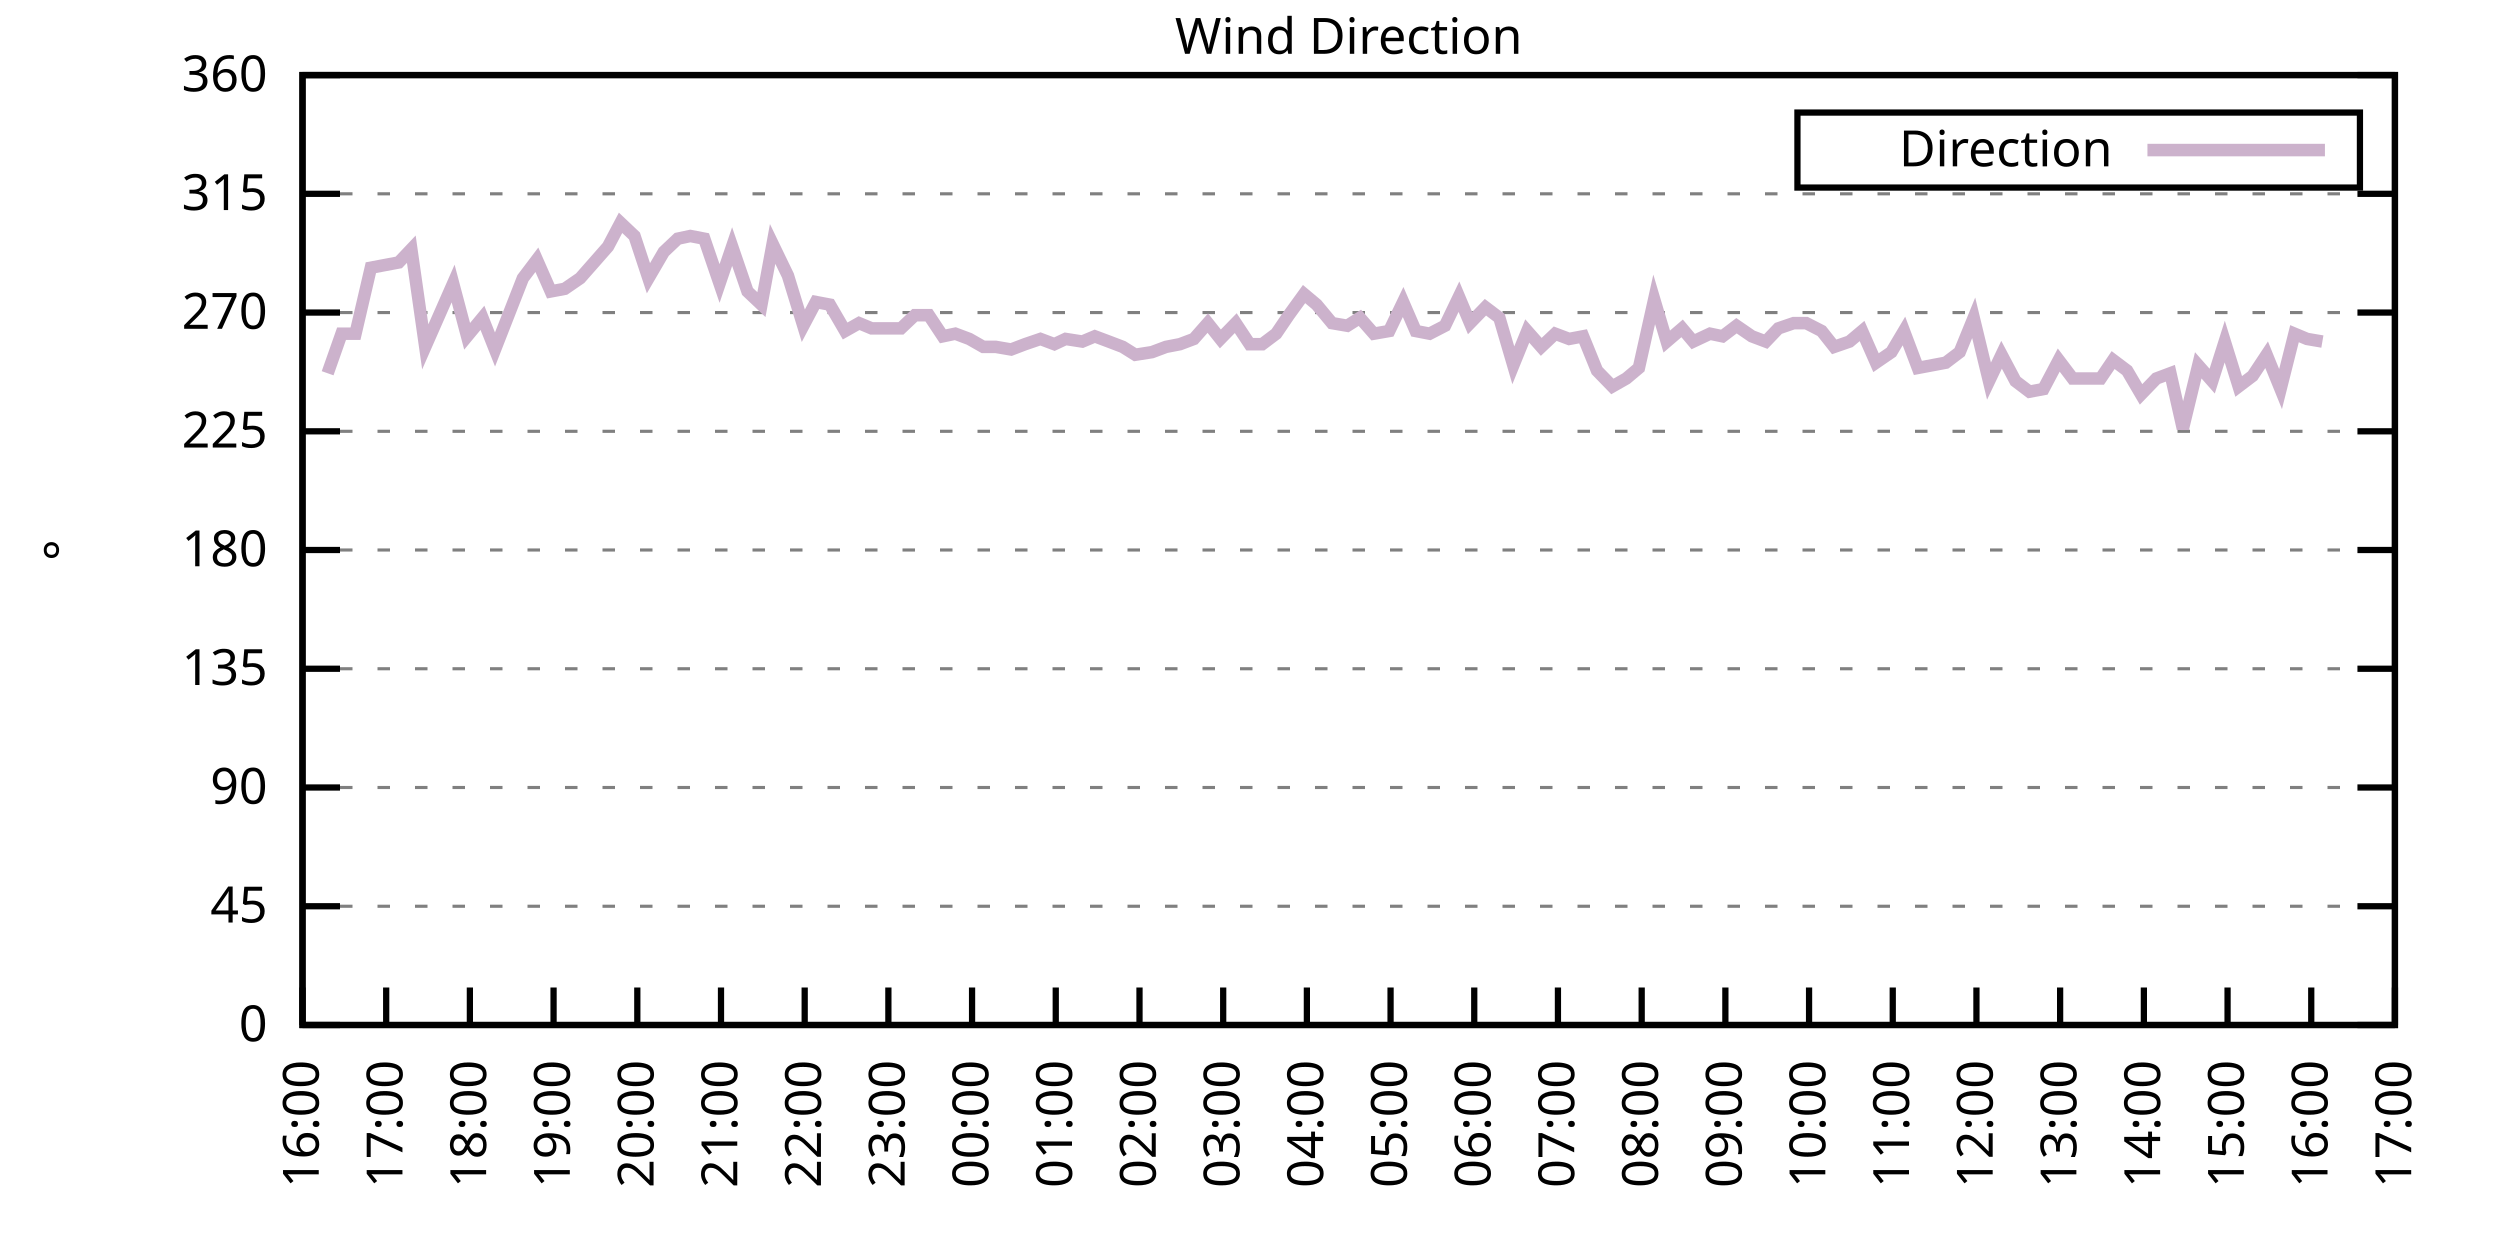
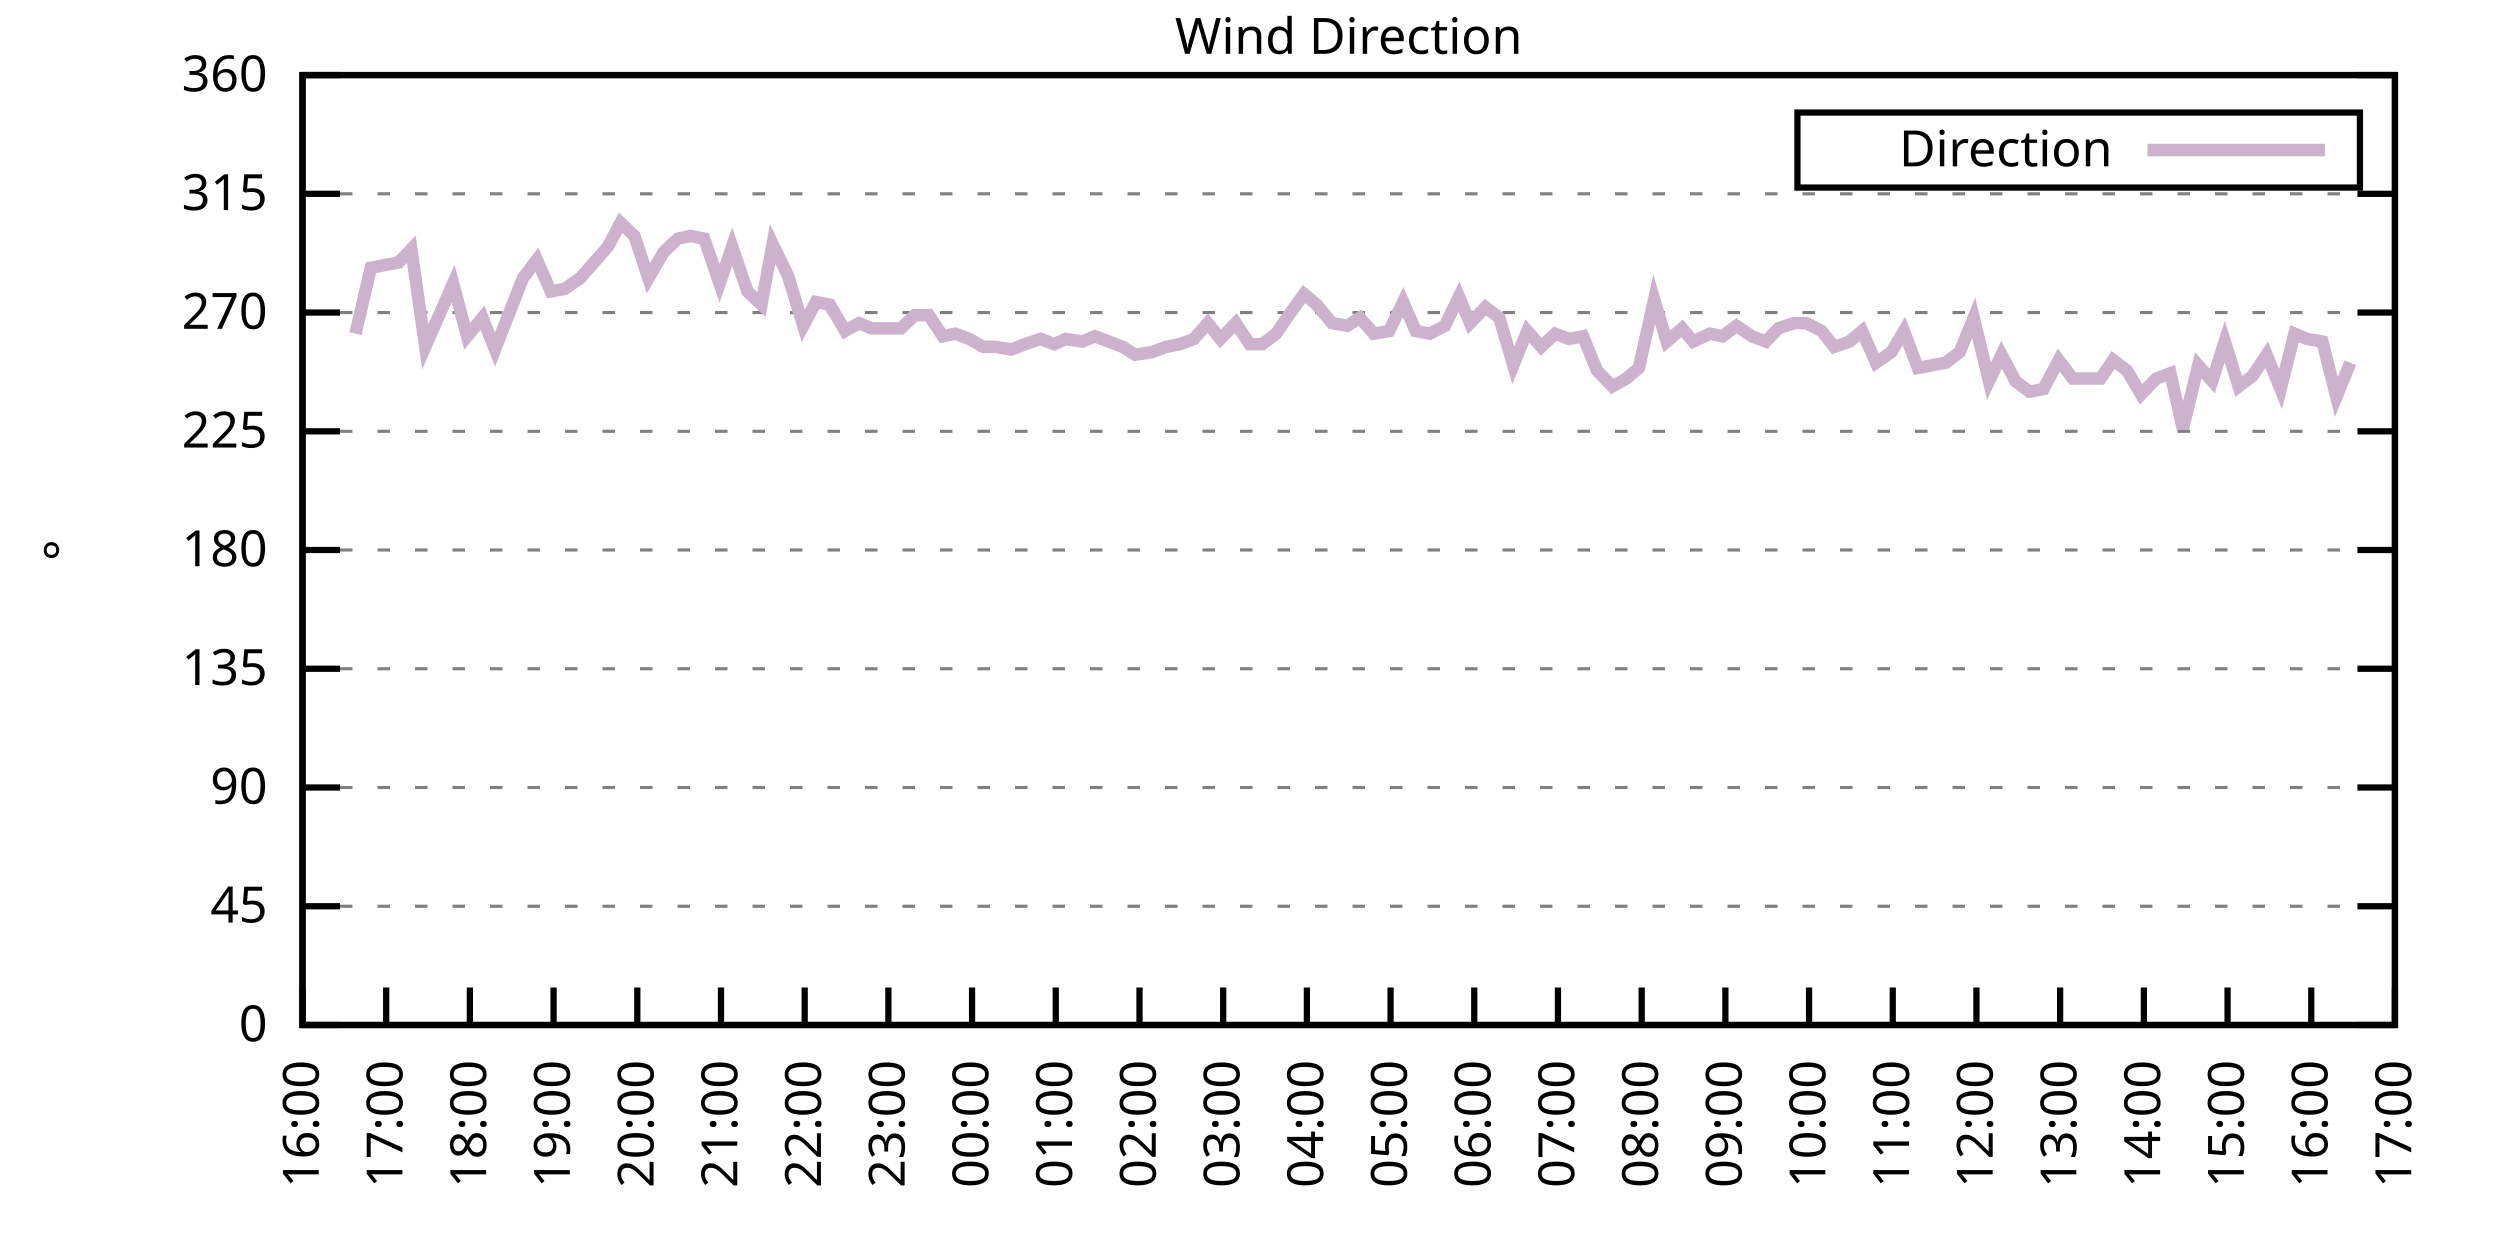
<svg xmlns="http://www.w3.org/2000/svg" xmlns:xlink="http://www.w3.org/1999/xlink" width="400" height="200" viewBox="0 0 400 200">
  <g id="gnuplot_canvas">
    <rect x="0" y="0" width="400" height="200" fill="none" />
    <defs>
      <circle id="gpDot" r="0.5" stroke-width="0.5" stroke="currentColor" />
      <path id="gpPt0" stroke-width="0.333" stroke="currentColor" d="M-1,0 h2 M0,-1 v2" />
      <path id="gpPt1" stroke-width="0.333" stroke="currentColor" d="M-1,-1 L1,1 M1,-1 L-1,1" />
      <path id="gpPt2" stroke-width="0.333" stroke="currentColor" d="M-1,0 L1,0 M0,-1 L0,1 M-1,-1 L1,1 M-1,1 L1,-1" />
      <rect id="gpPt3" stroke-width="0.333" stroke="currentColor" x="-1" y="-1" width="2" height="2" />
      <rect id="gpPt4" stroke-width="0.333" stroke="currentColor" fill="currentColor" x="-1" y="-1" width="2" height="2" />
      <circle id="gpPt5" stroke-width="0.333" stroke="currentColor" cx="0" cy="0" r="1" />
      <use xlink:href="#gpPt5" id="gpPt6" fill="currentColor" stroke="none" />
      <path id="gpPt7" stroke-width="0.333" stroke="currentColor" d="M0,-1.33 L-1.33,0.67 L1.33,0.67 z" />
      <use xlink:href="#gpPt7" id="gpPt8" fill="currentColor" stroke="none" />
      <use xlink:href="#gpPt7" id="gpPt9" stroke="currentColor" transform="rotate(180)" />
      <use xlink:href="#gpPt9" id="gpPt10" fill="currentColor" stroke="none" />
      <use xlink:href="#gpPt3" id="gpPt11" stroke="currentColor" transform="rotate(45)" />
      <use xlink:href="#gpPt11" id="gpPt12" fill="currentColor" stroke="none" />
      <path id="gpPt13" stroke-width="0.333" stroke="currentColor" d="M0,1.330 L1.265,0.411 L0.782,-1.067 L-0.782,-1.076 L-1.265,0.411 z" />
      <use xlink:href="#gpPt13" id="gpPt14" fill="currentColor" stroke="none" />
      <filter id="textbox" filterUnits="objectBoundingBox" x="0" y="0" height="1" width="1">
        <feFlood flood-color="white" flood-opacity="1" result="bgnd" />
        <feComposite in="SourceGraphic" in2="bgnd" operator="atop" />
      </filter>
      <filter id="greybox" filterUnits="objectBoundingBox" x="0" y="0" height="1" width="1">
        <feFlood flood-color="lightgrey" flood-opacity="1" result="grey" />
        <feComposite in="SourceGraphic" in2="grey" operator="atop" />
      </filter>
    </defs>
    <g fill="none" color="white" stroke="currentColor" stroke-width="1.00" stroke-linecap="butt" stroke-linejoin="miter">
</g>
    <g fill="none" color="black" stroke="currentColor" stroke-width="1.00" stroke-linecap="butt" stroke-linejoin="miter">
      <g stroke="none" shape-rendering="crispEdges">
        <polygon fill="rgb(255, 255, 255)" points="48.40,164.00 383.18,164.00 383.18,12.02 48.40,12.02 " />
      </g>
    </g>
    <g fill="none" color="black" stroke="currentColor" stroke-width="1.00" stroke-linecap="butt" stroke-linejoin="miter">
</g>
    <g fill="none" color="black" stroke="black" stroke-width="0.50" stroke-linecap="butt" stroke-linejoin="miter">
</g>
    <g fill="none" color="gray" stroke="currentColor" stroke-width="0.50" stroke-linecap="butt" stroke-linejoin="miter">
      <path stroke="gray" stroke-dasharray="2,4" class="gridline" d="M48.40,164.00 L383.19,164.00  " />
    </g>
    <g fill="none" color="gray" stroke="gray" stroke-width="1.00" stroke-linecap="butt" stroke-linejoin="miter">
</g>
    <g fill="none" color="black" stroke="currentColor" stroke-width="1.00" stroke-linecap="butt" stroke-linejoin="miter">
      <path stroke="black" d="M48.40,164.00 L54.40,164.00 M383.19,164.00 L377.19,164.00  " />
      <g transform="translate(42.80,166.60)" stroke="none" fill="black" font-family="Sans" font-size="8.00" text-anchor="end">
        <text>
          <tspan font-family="Sans"> 0</tspan>
        </text>
      </g>
    </g>
    <g fill="none" color="black" stroke="currentColor" stroke-width="1.00" stroke-linecap="butt" stroke-linejoin="miter">
</g>
    <g fill="none" color="black" stroke="black" stroke-width="0.50" stroke-linecap="butt" stroke-linejoin="miter">
</g>
    <g fill="none" color="gray" stroke="currentColor" stroke-width="0.50" stroke-linecap="butt" stroke-linejoin="miter">
      <path stroke="gray" stroke-dasharray="2,4" class="gridline" d="M48.40,145.00 L383.19,145.00  " />
    </g>
    <g fill="none" color="gray" stroke="gray" stroke-width="1.00" stroke-linecap="butt" stroke-linejoin="miter">
</g>
    <g fill="none" color="black" stroke="currentColor" stroke-width="1.00" stroke-linecap="butt" stroke-linejoin="miter">
      <path stroke="black" d="M48.40,145.00 L54.40,145.00 M383.19,145.00 L377.19,145.00  " />
      <g transform="translate(42.80,147.60)" stroke="none" fill="black" font-family="Sans" font-size="8.00" text-anchor="end">
        <text>
          <tspan font-family="Sans"> 45</tspan>
        </text>
      </g>
    </g>
    <g fill="none" color="black" stroke="currentColor" stroke-width="1.00" stroke-linecap="butt" stroke-linejoin="miter">
</g>
    <g fill="none" color="black" stroke="black" stroke-width="0.50" stroke-linecap="butt" stroke-linejoin="miter">
</g>
    <g fill="none" color="gray" stroke="currentColor" stroke-width="0.50" stroke-linecap="butt" stroke-linejoin="miter">
      <path stroke="gray" stroke-dasharray="2,4" class="gridline" d="M48.40,126.00 L383.19,126.00  " />
    </g>
    <g fill="none" color="gray" stroke="gray" stroke-width="1.00" stroke-linecap="butt" stroke-linejoin="miter">
</g>
    <g fill="none" color="black" stroke="currentColor" stroke-width="1.00" stroke-linecap="butt" stroke-linejoin="miter">
      <path stroke="black" d="M48.40,126.00 L54.40,126.00 M383.19,126.00 L377.19,126.00  " />
      <g transform="translate(42.80,128.60)" stroke="none" fill="black" font-family="Sans" font-size="8.00" text-anchor="end">
        <text>
          <tspan font-family="Sans"> 90</tspan>
        </text>
      </g>
    </g>
    <g fill="none" color="black" stroke="currentColor" stroke-width="1.00" stroke-linecap="butt" stroke-linejoin="miter">
</g>
    <g fill="none" color="black" stroke="black" stroke-width="0.50" stroke-linecap="butt" stroke-linejoin="miter">
</g>
    <g fill="none" color="gray" stroke="currentColor" stroke-width="0.50" stroke-linecap="butt" stroke-linejoin="miter">
      <path stroke="gray" stroke-dasharray="2,4" class="gridline" d="M48.40,107.00 L383.19,107.00  " />
    </g>
    <g fill="none" color="gray" stroke="gray" stroke-width="1.00" stroke-linecap="butt" stroke-linejoin="miter">
</g>
    <g fill="none" color="black" stroke="currentColor" stroke-width="1.00" stroke-linecap="butt" stroke-linejoin="miter">
      <path stroke="black" d="M48.40,107.00 L54.40,107.00 M383.19,107.00 L377.19,107.00  " />
      <g transform="translate(42.80,109.60)" stroke="none" fill="black" font-family="Sans" font-size="8.00" text-anchor="end">
        <text>
          <tspan font-family="Sans"> 135</tspan>
        </text>
      </g>
    </g>
    <g fill="none" color="black" stroke="currentColor" stroke-width="1.00" stroke-linecap="butt" stroke-linejoin="miter">
</g>
    <g fill="none" color="black" stroke="black" stroke-width="0.50" stroke-linecap="butt" stroke-linejoin="miter">
</g>
    <g fill="none" color="gray" stroke="currentColor" stroke-width="0.50" stroke-linecap="butt" stroke-linejoin="miter">
      <path stroke="gray" stroke-dasharray="2,4" class="gridline" d="M48.40,88.00 L383.19,88.00  " />
    </g>
    <g fill="none" color="gray" stroke="gray" stroke-width="1.00" stroke-linecap="butt" stroke-linejoin="miter">
</g>
    <g fill="none" color="black" stroke="currentColor" stroke-width="1.00" stroke-linecap="butt" stroke-linejoin="miter">
      <path stroke="black" d="M48.40,88.00 L54.40,88.00 M383.19,88.00 L377.19,88.00  " />
      <g transform="translate(42.80,90.60)" stroke="none" fill="black" font-family="Sans" font-size="8.00" text-anchor="end">
        <text>
          <tspan font-family="Sans"> 180</tspan>
        </text>
      </g>
    </g>
    <g fill="none" color="black" stroke="currentColor" stroke-width="1.00" stroke-linecap="butt" stroke-linejoin="miter">
</g>
    <g fill="none" color="black" stroke="black" stroke-width="0.50" stroke-linecap="butt" stroke-linejoin="miter">
</g>
    <g fill="none" color="gray" stroke="currentColor" stroke-width="0.50" stroke-linecap="butt" stroke-linejoin="miter">
      <path stroke="gray" stroke-dasharray="2,4" class="gridline" d="M48.40,69.01 L383.19,69.01  " />
    </g>
    <g fill="none" color="gray" stroke="gray" stroke-width="1.00" stroke-linecap="butt" stroke-linejoin="miter">
</g>
    <g fill="none" color="black" stroke="currentColor" stroke-width="1.00" stroke-linecap="butt" stroke-linejoin="miter">
      <path stroke="black" d="M48.40,69.01 L54.40,69.01 M383.19,69.01 L377.19,69.01  " />
      <g transform="translate(42.80,71.61)" stroke="none" fill="black" font-family="Sans" font-size="8.00" text-anchor="end">
        <text>
          <tspan font-family="Sans"> 225</tspan>
        </text>
      </g>
    </g>
    <g fill="none" color="black" stroke="currentColor" stroke-width="1.00" stroke-linecap="butt" stroke-linejoin="miter">
</g>
    <g fill="none" color="black" stroke="black" stroke-width="0.50" stroke-linecap="butt" stroke-linejoin="miter">
</g>
    <g fill="none" color="gray" stroke="currentColor" stroke-width="0.50" stroke-linecap="butt" stroke-linejoin="miter">
      <path stroke="gray" stroke-dasharray="2,4" class="gridline" d="M48.40,50.01 L383.19,50.01  " />
    </g>
    <g fill="none" color="gray" stroke="gray" stroke-width="1.00" stroke-linecap="butt" stroke-linejoin="miter">
</g>
    <g fill="none" color="black" stroke="currentColor" stroke-width="1.00" stroke-linecap="butt" stroke-linejoin="miter">
      <path stroke="black" d="M48.40,50.01 L54.40,50.01 M383.19,50.01 L377.19,50.01  " />
      <g transform="translate(42.80,52.61)" stroke="none" fill="black" font-family="Sans" font-size="8.00" text-anchor="end">
        <text>
          <tspan font-family="Sans"> 270</tspan>
        </text>
      </g>
    </g>
    <g fill="none" color="black" stroke="currentColor" stroke-width="1.00" stroke-linecap="butt" stroke-linejoin="miter">
</g>
    <g fill="none" color="black" stroke="black" stroke-width="0.50" stroke-linecap="butt" stroke-linejoin="miter">
</g>
    <g fill="none" color="gray" stroke="currentColor" stroke-width="0.50" stroke-linecap="butt" stroke-linejoin="miter">
      <path stroke="gray" stroke-dasharray="2,4" class="gridline" d="M48.40,31.01 L383.19,31.01  " />
    </g>
    <g fill="none" color="gray" stroke="gray" stroke-width="1.00" stroke-linecap="butt" stroke-linejoin="miter">
</g>
    <g fill="none" color="black" stroke="currentColor" stroke-width="1.00" stroke-linecap="butt" stroke-linejoin="miter">
      <path stroke="black" d="M48.40,31.01 L54.40,31.01 M383.19,31.01 L377.19,31.01  " />
      <g transform="translate(42.80,33.61)" stroke="none" fill="black" font-family="Sans" font-size="8.00" text-anchor="end">
        <text>
          <tspan font-family="Sans"> 315</tspan>
        </text>
      </g>
    </g>
    <g fill="none" color="black" stroke="currentColor" stroke-width="1.00" stroke-linecap="butt" stroke-linejoin="miter">
</g>
    <g fill="none" color="black" stroke="black" stroke-width="0.50" stroke-linecap="butt" stroke-linejoin="miter">
</g>
    <g fill="none" color="gray" stroke="currentColor" stroke-width="0.50" stroke-linecap="butt" stroke-linejoin="miter">
      <path stroke="gray" stroke-dasharray="2,4" class="gridline" d="M48.40,12.01 L383.19,12.01  " />
    </g>
    <g fill="none" color="gray" stroke="gray" stroke-width="1.00" stroke-linecap="butt" stroke-linejoin="miter">
</g>
    <g fill="none" color="black" stroke="currentColor" stroke-width="1.00" stroke-linecap="butt" stroke-linejoin="miter">
      <path stroke="black" d="M48.40,12.01 L54.40,12.01 M383.19,12.01 L377.19,12.01  " />
      <g transform="translate(42.80,14.61)" stroke="none" fill="black" font-family="Sans" font-size="8.00" text-anchor="end">
        <text>
          <tspan font-family="Sans"> 360</tspan>
        </text>
      </g>
    </g>
    <g fill="none" color="black" stroke="currentColor" stroke-width="1.00" stroke-linecap="butt" stroke-linejoin="miter">
      <path stroke="black" d="M48.40,164.00 L48.40,158.00  " />
      <g transform="translate(51.00,169.60) rotate(270.00)" stroke="none" fill="black" font-family="Sans" font-size="8.00" text-anchor="end">
        <text>
          <tspan font-family="Sans">16:00</tspan>
        </text>
      </g>
    </g>
    <g fill="none" color="black" stroke="currentColor" stroke-width="1.00" stroke-linecap="butt" stroke-linejoin="miter">
      <path stroke="black" d="M61.79,164.00 L61.79,158.00  " />
      <g transform="translate(64.39,169.60) rotate(270.00)" stroke="none" fill="black" font-family="Sans" font-size="8.00" text-anchor="end">
        <text>
          <tspan font-family="Sans">17:00</tspan>
        </text>
      </g>
    </g>
    <g fill="none" color="black" stroke="currentColor" stroke-width="1.00" stroke-linecap="butt" stroke-linejoin="miter">
      <path stroke="black" d="M75.18,164.00 L75.18,158.00  " />
      <g transform="translate(77.78,169.60) rotate(270.00)" stroke="none" fill="black" font-family="Sans" font-size="8.00" text-anchor="end">
        <text>
          <tspan font-family="Sans">18:00</tspan>
        </text>
      </g>
    </g>
    <g fill="none" color="black" stroke="currentColor" stroke-width="1.00" stroke-linecap="butt" stroke-linejoin="miter">
      <path stroke="black" d="M88.57,164.00 L88.57,158.00  " />
      <g transform="translate(91.17,169.60) rotate(270.00)" stroke="none" fill="black" font-family="Sans" font-size="8.00" text-anchor="end">
        <text>
          <tspan font-family="Sans">19:00</tspan>
        </text>
      </g>
    </g>
    <g fill="none" color="black" stroke="currentColor" stroke-width="1.00" stroke-linecap="butt" stroke-linejoin="miter">
      <path stroke="black" d="M101.97,164.00 L101.97,158.00  " />
      <g transform="translate(104.57,169.60) rotate(270.00)" stroke="none" fill="black" font-family="Sans" font-size="8.00" text-anchor="end">
        <text>
          <tspan font-family="Sans">20:00</tspan>
        </text>
      </g>
    </g>
    <g fill="none" color="black" stroke="currentColor" stroke-width="1.00" stroke-linecap="butt" stroke-linejoin="miter">
      <path stroke="black" d="M115.36,164.00 L115.36,158.00  " />
      <g transform="translate(117.96,169.60) rotate(270.00)" stroke="none" fill="black" font-family="Sans" font-size="8.00" text-anchor="end">
        <text>
          <tspan font-family="Sans">21:00</tspan>
        </text>
      </g>
    </g>
    <g fill="none" color="black" stroke="currentColor" stroke-width="1.00" stroke-linecap="butt" stroke-linejoin="miter">
      <path stroke="black" d="M128.75,164.00 L128.75,158.00  " />
      <g transform="translate(131.35,169.60) rotate(270.00)" stroke="none" fill="black" font-family="Sans" font-size="8.00" text-anchor="end">
        <text>
          <tspan font-family="Sans">22:00</tspan>
        </text>
      </g>
    </g>
    <g fill="none" color="black" stroke="currentColor" stroke-width="1.00" stroke-linecap="butt" stroke-linejoin="miter">
      <path stroke="black" d="M142.14,164.00 L142.14,158.00  " />
      <g transform="translate(144.74,169.60) rotate(270.00)" stroke="none" fill="black" font-family="Sans" font-size="8.00" text-anchor="end">
        <text>
          <tspan font-family="Sans">23:00</tspan>
        </text>
      </g>
    </g>
    <g fill="none" color="black" stroke="currentColor" stroke-width="1.00" stroke-linecap="butt" stroke-linejoin="miter">
      <path stroke="black" d="M155.53,164.00 L155.53,158.00  " />
      <g transform="translate(158.13,169.60) rotate(270.00)" stroke="none" fill="black" font-family="Sans" font-size="8.00" text-anchor="end">
        <text>
          <tspan font-family="Sans">00:00</tspan>
        </text>
      </g>
    </g>
    <g fill="none" color="black" stroke="currentColor" stroke-width="1.00" stroke-linecap="butt" stroke-linejoin="miter">
      <path stroke="black" d="M168.92,164.00 L168.92,158.00  " />
      <g transform="translate(171.52,169.60) rotate(270.00)" stroke="none" fill="black" font-family="Sans" font-size="8.00" text-anchor="end">
        <text>
          <tspan font-family="Sans">01:00</tspan>
        </text>
      </g>
    </g>
    <g fill="none" color="black" stroke="currentColor" stroke-width="1.00" stroke-linecap="butt" stroke-linejoin="miter">
      <path stroke="black" d="M182.32,164.00 L182.32,158.00  " />
      <g transform="translate(184.92,169.60) rotate(270.00)" stroke="none" fill="black" font-family="Sans" font-size="8.00" text-anchor="end">
        <text>
          <tspan font-family="Sans">02:00</tspan>
        </text>
      </g>
    </g>
    <g fill="none" color="black" stroke="currentColor" stroke-width="1.00" stroke-linecap="butt" stroke-linejoin="miter">
      <path stroke="black" d="M195.71,164.00 L195.71,158.00  " />
      <g transform="translate(198.31,169.60) rotate(270.00)" stroke="none" fill="black" font-family="Sans" font-size="8.00" text-anchor="end">
        <text>
          <tspan font-family="Sans">03:00</tspan>
        </text>
      </g>
    </g>
    <g fill="none" color="black" stroke="currentColor" stroke-width="1.00" stroke-linecap="butt" stroke-linejoin="miter">
      <path stroke="black" d="M209.10,164.00 L209.10,158.00  " />
      <g transform="translate(211.70,169.60) rotate(270.00)" stroke="none" fill="black" font-family="Sans" font-size="8.00" text-anchor="end">
        <text>
          <tspan font-family="Sans">04:00</tspan>
        </text>
      </g>
    </g>
    <g fill="none" color="black" stroke="currentColor" stroke-width="1.00" stroke-linecap="butt" stroke-linejoin="miter">
      <path stroke="black" d="M222.49,164.00 L222.49,158.00  " />
      <g transform="translate(225.09,169.60) rotate(270.00)" stroke="none" fill="black" font-family="Sans" font-size="8.00" text-anchor="end">
        <text>
          <tspan font-family="Sans">05:00</tspan>
        </text>
      </g>
    </g>
    <g fill="none" color="black" stroke="currentColor" stroke-width="1.00" stroke-linecap="butt" stroke-linejoin="miter">
      <path stroke="black" d="M235.88,164.00 L235.88,158.00  " />
      <g transform="translate(238.48,169.60) rotate(270.00)" stroke="none" fill="black" font-family="Sans" font-size="8.00" text-anchor="end">
        <text>
          <tspan font-family="Sans">06:00</tspan>
        </text>
      </g>
    </g>
    <g fill="none" color="black" stroke="currentColor" stroke-width="1.00" stroke-linecap="butt" stroke-linejoin="miter">
      <path stroke="black" d="M249.27,164.00 L249.27,158.00  " />
      <g transform="translate(251.87,169.60) rotate(270.00)" stroke="none" fill="black" font-family="Sans" font-size="8.00" text-anchor="end">
        <text>
          <tspan font-family="Sans">07:00</tspan>
        </text>
      </g>
    </g>
    <g fill="none" color="black" stroke="currentColor" stroke-width="1.00" stroke-linecap="butt" stroke-linejoin="miter">
      <path stroke="black" d="M262.67,164.00 L262.67,158.00  " />
      <g transform="translate(265.27,169.60) rotate(270.00)" stroke="none" fill="black" font-family="Sans" font-size="8.00" text-anchor="end">
        <text>
          <tspan font-family="Sans">08:00</tspan>
        </text>
      </g>
    </g>
    <g fill="none" color="black" stroke="currentColor" stroke-width="1.00" stroke-linecap="butt" stroke-linejoin="miter">
      <path stroke="black" d="M276.06,164.00 L276.06,158.00  " />
      <g transform="translate(278.66,169.60) rotate(270.00)" stroke="none" fill="black" font-family="Sans" font-size="8.00" text-anchor="end">
        <text>
          <tspan font-family="Sans">09:00</tspan>
        </text>
      </g>
    </g>
    <g fill="none" color="black" stroke="currentColor" stroke-width="1.00" stroke-linecap="butt" stroke-linejoin="miter">
      <path stroke="black" d="M289.45,164.00 L289.45,158.00  " />
      <g transform="translate(292.05,169.60) rotate(270.00)" stroke="none" fill="black" font-family="Sans" font-size="8.00" text-anchor="end">
        <text>
          <tspan font-family="Sans">10:00</tspan>
        </text>
      </g>
    </g>
    <g fill="none" color="black" stroke="currentColor" stroke-width="1.00" stroke-linecap="butt" stroke-linejoin="miter">
      <path stroke="black" d="M302.84,164.00 L302.84,158.00  " />
      <g transform="translate(305.44,169.60) rotate(270.00)" stroke="none" fill="black" font-family="Sans" font-size="8.00" text-anchor="end">
        <text>
          <tspan font-family="Sans">11:00</tspan>
        </text>
      </g>
    </g>
    <g fill="none" color="black" stroke="currentColor" stroke-width="1.00" stroke-linecap="butt" stroke-linejoin="miter">
      <path stroke="black" d="M316.23,164.00 L316.23,158.00  " />
      <g transform="translate(318.83,169.60) rotate(270.00)" stroke="none" fill="black" font-family="Sans" font-size="8.00" text-anchor="end">
        <text>
          <tspan font-family="Sans">12:00</tspan>
        </text>
      </g>
    </g>
    <g fill="none" color="black" stroke="currentColor" stroke-width="1.00" stroke-linecap="butt" stroke-linejoin="miter">
      <path stroke="black" d="M329.62,164.00 L329.62,158.00  " />
      <g transform="translate(332.22,169.60) rotate(270.00)" stroke="none" fill="black" font-family="Sans" font-size="8.00" text-anchor="end">
        <text>
          <tspan font-family="Sans">13:00</tspan>
        </text>
      </g>
    </g>
    <g fill="none" color="black" stroke="currentColor" stroke-width="1.00" stroke-linecap="butt" stroke-linejoin="miter">
      <path stroke="black" d="M343.02,164.00 L343.02,158.00  " />
      <g transform="translate(345.62,169.60) rotate(270.00)" stroke="none" fill="black" font-family="Sans" font-size="8.00" text-anchor="end">
        <text>
          <tspan font-family="Sans">14:00</tspan>
        </text>
      </g>
    </g>
    <g fill="none" color="black" stroke="currentColor" stroke-width="1.00" stroke-linecap="butt" stroke-linejoin="miter">
      <path stroke="black" d="M356.41,164.00 L356.41,158.00  " />
      <g transform="translate(359.01,169.60) rotate(270.00)" stroke="none" fill="black" font-family="Sans" font-size="8.00" text-anchor="end">
        <text>
          <tspan font-family="Sans">15:00</tspan>
        </text>
      </g>
    </g>
    <g fill="none" color="black" stroke="currentColor" stroke-width="1.00" stroke-linecap="butt" stroke-linejoin="miter">
      <path stroke="black" d="M369.80,164.00 L369.80,158.00  " />
      <g transform="translate(372.40,169.60) rotate(270.00)" stroke="none" fill="black" font-family="Sans" font-size="8.00" text-anchor="end">
        <text>
          <tspan font-family="Sans">16:00</tspan>
        </text>
      </g>
    </g>
    <g fill="none" color="black" stroke="currentColor" stroke-width="1.00" stroke-linecap="butt" stroke-linejoin="miter">
      <path stroke="black" d="M383.19,164.00 L383.19,158.00  " />
      <g transform="translate(385.79,169.60) rotate(270.00)" stroke="none" fill="black" font-family="Sans" font-size="8.00" text-anchor="end">
        <text>
          <tspan font-family="Sans">17:00</tspan>
        </text>
      </g>
    </g>
    <g fill="none" color="black" stroke="currentColor" stroke-width="1.00" stroke-linecap="butt" stroke-linejoin="miter">
</g>
    <g fill="none" color="black" stroke="currentColor" stroke-width="1.00" stroke-linecap="butt" stroke-linejoin="miter">
      <path stroke="black" d="M48.40,12.01 L48.40,164.00 L383.19,164.00 L383.19,12.01 L48.40,12.01 Z  " />
    </g>
    <g fill="none" color="black" stroke="currentColor" stroke-width="1.00" stroke-linecap="butt" stroke-linejoin="miter">
</g>
    <g fill="none" color="black" stroke="currentColor" stroke-width="1.00" stroke-linecap="butt" stroke-linejoin="miter">
      <path stroke="black" d="M287.59,30.01 L287.59,18.01 L377.59,18.01 L377.59,30.01 L287.59,30.01 Z  " />
    </g>
    <g id="Wind_direction_plot_1">
      <g fill="none" color="white" stroke="black" stroke-width="2.00" stroke-linecap="butt" stroke-linejoin="miter">
</g>
      <g fill="none" color="black" stroke="currentColor" stroke-width="2.00" stroke-linecap="butt" stroke-linejoin="miter">
        <g transform="translate(337.99,26.61)" stroke="none" fill="black" font-family="Sans" font-size="8.00" text-anchor="end">
          <text>
            <tspan font-family="Sans">Direction</tspan>
          </text>
        </g>
      </g>
      <g fill="none" color="black" stroke="currentColor" stroke-width="2.00" stroke-linecap="butt" stroke-linejoin="miter">
-         <path stroke="rgb(204, 178, 204)" d="M343.59,24.01 L371.99,24.01 M52.42,59.72 L54.65,53.39 L56.88,53.39 L59.34,42.83 L61.57,42.41 L63.80,41.99   L65.81,39.87 L68.04,55.50 L70.27,50.43 L72.50,45.36 L74.74,53.81 L77.19,50.85 L79.20,55.92 L83.66,44.52   L85.90,41.56 L88.13,46.63 L90.36,46.21 L92.82,44.52 L95.05,41.99 L97.28,39.45 L99.29,35.65 L101.52,37.76   L103.75,44.52 L106.21,40.30 L108.44,38.19 L110.45,37.76 L112.68,38.19 L115.13,45.36 L117.14,39.45 L119.60,46.63   L121.83,48.74 L123.62,39.03 L126.07,44.10 L128.53,52.12 L130.54,48.32 L132.77,48.74 L135.22,52.96 L137.45,51.70   L139.46,52.54 L141.69,52.54 L144.15,52.54 L146.38,50.43 L148.61,50.43 L150.85,53.81 L152.85,53.39 L155.09,54.23   L157.32,55.50 L159.33,55.50 L161.78,55.92 L164.01,55.07 L166.47,54.23 L168.70,55.07 L170.49,54.23 L173.17,54.65   L175.17,53.81 L177.41,54.65 L179.64,55.50 L181.65,56.76 L184.32,56.34 L186.56,55.50 L188.79,55.07 L191.02,54.23   L193.25,51.70 L195.26,54.23 L197.72,51.70 L199.95,55.07 L201.96,55.07 L204.19,53.39 L206.20,50.43 L208.65,47.05   L210.66,48.74 L213.12,51.70 L215.57,52.12 L217.58,50.85 L219.81,53.39 L222.27,52.96 L224.50,48.32 L226.51,52.96   L228.74,53.39 L231.20,52.12 L233.43,47.47 L235.21,51.70 L237.67,49.16 L239.90,50.85 L242.13,58.45 L244.36,52.96   L246.60,55.50 L248.83,53.39 L251.06,54.23 L253.29,53.81 L255.52,59.30 L257.98,61.83 L260.21,60.56 L262.22,58.87   L264.67,47.90 L266.68,54.65 L269.14,52.54 L270.92,54.65 L273.60,53.39 L275.61,53.81 L277.84,52.12 L280.30,53.81   L282.53,54.65 L284.54,52.54 L286.99,51.70 L289.00,51.70 L291.46,52.96 L293.47,55.50 L295.92,54.65 L297.93,52.96   L300.16,58.03 L302.62,56.34 L304.63,52.96 L306.86,58.87 L309.09,58.45 L311.32,58.03 L313.55,56.34 L315.79,50.85   L318.24,60.98 L320.25,56.76 L322.48,60.98 L324.71,62.67 L326.95,62.25 L329.40,57.61 L331.63,60.56 L333.86,60.56   L336.10,60.56 L338.10,57.61 L340.34,59.30 L342.57,63.10 L345.02,60.56 L347.26,59.72 L349.26,68.58 L351.72,58.45   L353.95,60.98 L355.96,54.65 L358.19,61.83 L360.42,60.14 L362.66,56.76 L364.89,62.25 L367.12,53.39 L369.13,54.23   L371.58,54.65  " />
+         <path stroke="rgb(204, 178, 204)" d="M343.59,24.01 L371.99,24.01 M56.88,53.39 L59.34,42.83 L61.57,42.41 L63.80,41.99 L65.81,39.87 L68.04,55.50   L70.27,50.43 L72.50,45.36 L74.74,53.81 L77.19,50.85 L79.20,55.92 L83.66,44.52 L85.90,41.56 L88.13,46.63   L90.36,46.21 L92.82,44.52 L95.05,41.99 L97.28,39.45 L99.29,35.65 L101.52,37.76 L103.75,44.52 L106.21,40.30   L108.44,38.19 L110.45,37.76 L112.68,38.19 L115.13,45.36 L117.14,39.45 L119.60,46.63 L121.83,48.74 L123.62,39.03   L126.07,44.10 L128.53,52.12 L130.54,48.32 L132.77,48.74 L135.22,52.96 L137.45,51.70 L139.46,52.54 L141.69,52.54   L144.15,52.54 L146.38,50.43 L148.61,50.43 L150.85,53.81 L152.85,53.39 L155.09,54.23 L157.32,55.50 L159.33,55.50   L161.78,55.92 L164.01,55.07 L166.47,54.23 L168.70,55.07 L170.49,54.23 L173.17,54.65 L175.17,53.81 L177.41,54.65   L179.64,55.50 L181.65,56.76 L184.32,56.34 L186.56,55.50 L188.79,55.07 L191.02,54.23 L193.25,51.70 L195.26,54.23   L197.72,51.70 L199.95,55.07 L201.96,55.07 L204.19,53.39 L206.20,50.43 L208.65,47.05 L210.66,48.74 L213.12,51.70   L215.57,52.12 L217.58,50.85 L219.81,53.39 L222.27,52.96 L224.50,48.32 L226.51,52.96 L228.74,53.39 L231.20,52.12   L233.43,47.47 L235.21,51.70 L237.67,49.16 L239.90,50.85 L242.13,58.45 L244.36,52.96 L246.60,55.50 L248.83,53.39   L251.06,54.23 L253.29,53.81 L255.52,59.30 L257.98,61.83 L260.21,60.56 L262.22,58.87 L264.67,47.90 L266.68,54.65   L269.14,52.54 L270.92,54.65 L273.60,53.39 L275.61,53.81 L277.84,52.12 L280.30,53.81 L282.53,54.65 L284.54,52.54   L286.99,51.70 L289.00,51.70 L291.46,52.96 L293.47,55.50 L295.92,54.65 L297.93,52.96 L300.16,58.03 L302.62,56.34   L304.63,52.96 L306.86,58.87 L309.09,58.45 L311.32,58.03 L313.55,56.34 L315.79,50.85 L318.24,60.98 L320.25,56.76   L322.48,60.98 L324.71,62.67 L326.95,62.25 L329.40,57.61 L331.63,60.56 L333.86,60.56 L336.10,60.56 L338.10,57.61   L340.34,59.30 L342.57,63.10 L345.02,60.56 L347.26,59.72 L349.26,68.58 L351.72,58.45 L353.95,60.98 L355.96,54.65   L358.19,61.83 L360.42,60.14 L362.66,56.76 L364.89,62.25 L367.12,53.39 L369.13,54.23 L371.58,54.65 L373.82,63.52   L376.05,58.03  " />
      </g>
    </g>
    <g fill="none" color="black" stroke="currentColor" stroke-width="2.00" stroke-linecap="butt" stroke-linejoin="miter">
</g>
    <g fill="none" color="black" stroke="black" stroke-width="1.00" stroke-linecap="butt" stroke-linejoin="miter">
</g>
    <g fill="none" color="black" stroke="currentColor" stroke-width="1.00" stroke-linecap="butt" stroke-linejoin="miter">
      <path stroke="black" d="M48.40,12.01 L48.40,164.00 L383.19,164.00 L383.19,12.01 L48.40,12.01 Z  " />
      <g transform="translate(12.80,88.01) rotate(270.00)" stroke="none" fill="black" font-family="Sans" font-size="8.00" text-anchor="middle">
        <text>
          <tspan font-family="Sans">°</tspan>
        </text>
      </g>
    </g>
    <g fill="none" color="black" stroke="currentColor" stroke-width="1.00" stroke-linecap="butt" stroke-linejoin="miter">
</g>
    <g fill="none" color="black" stroke="currentColor" stroke-width="1.00" stroke-linecap="butt" stroke-linejoin="miter">
      <g transform="translate(215.79,8.61)" stroke="none" fill="black" font-family="Sans" font-size="8.00" text-anchor="middle">
        <text>
          <tspan font-family="Sans">Wind Direction</tspan>
        </text>
      </g>
    </g>
    <g fill="none" color="black" stroke="currentColor" stroke-width="1.00" stroke-linecap="butt" stroke-linejoin="miter">
</g>
  </g>
</svg>
